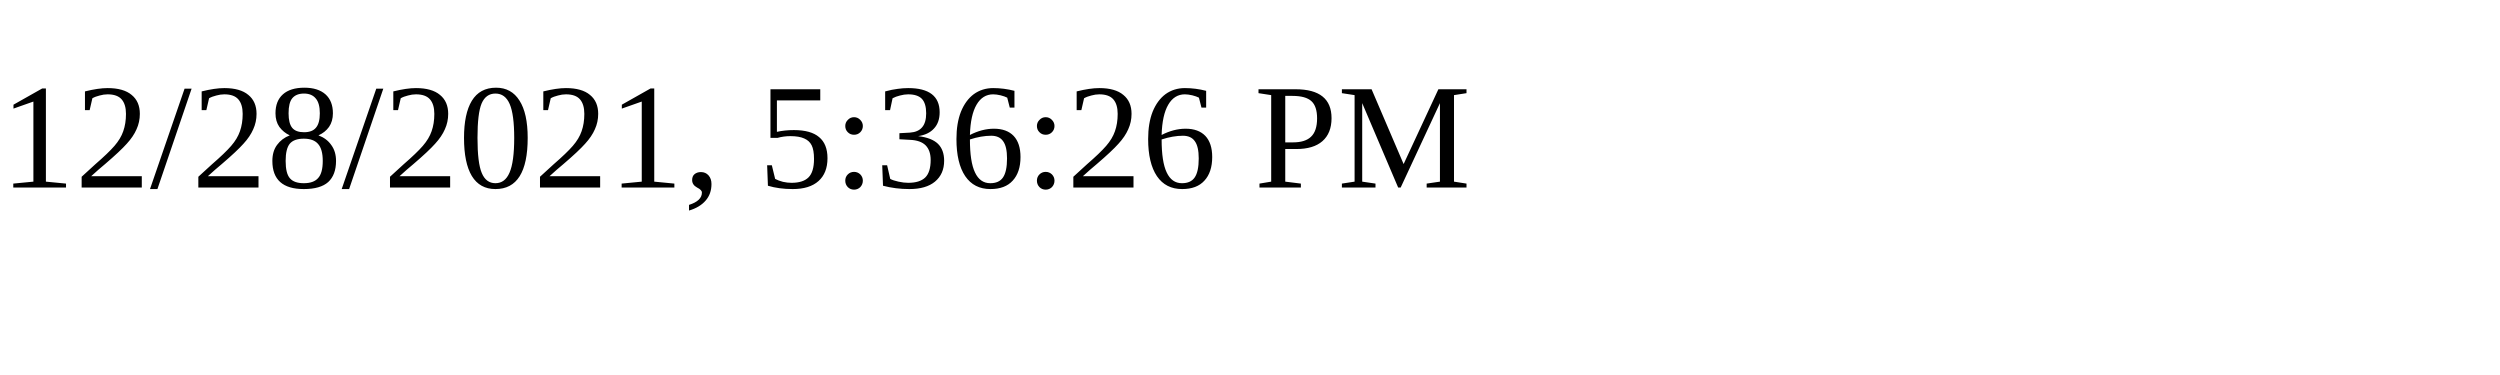
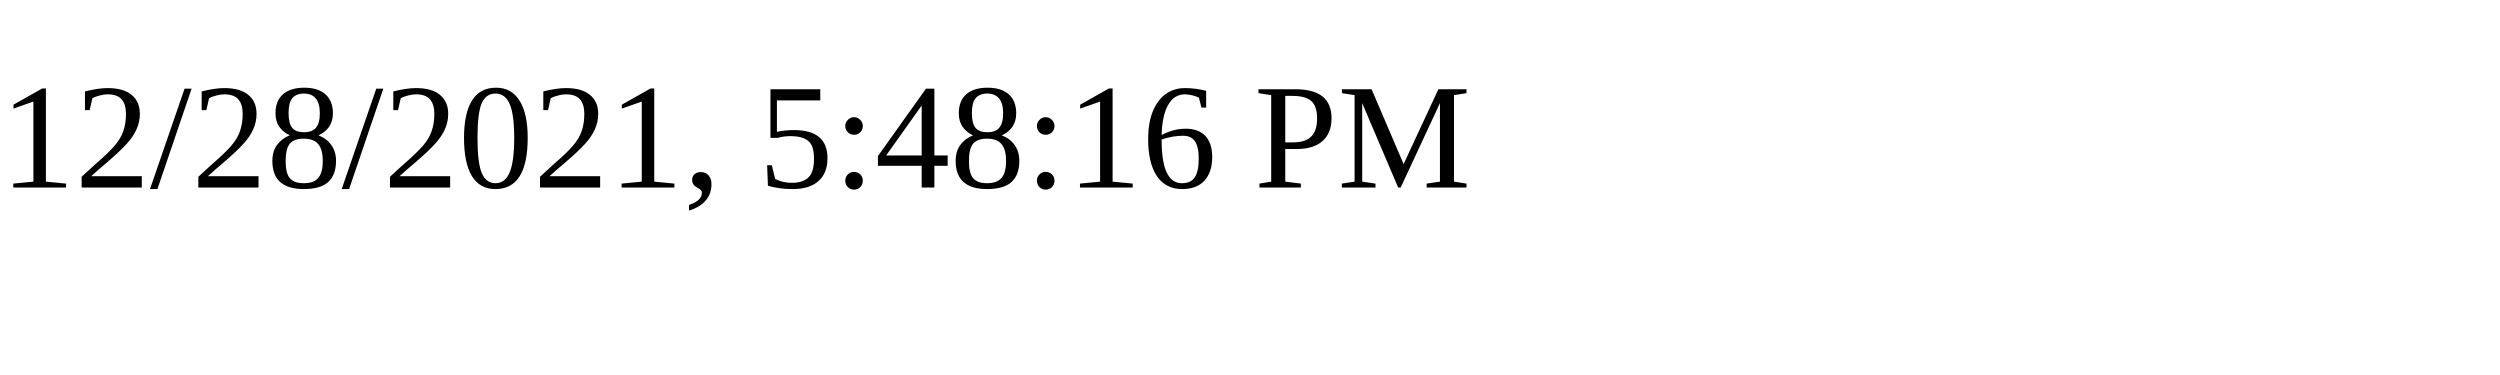
<svg xmlns="http://www.w3.org/2000/svg" height="30" width="200">
-   <text x="0" y="15">12/28/2021, 5:36:26 PM</text>
+   <text x="0" y="15">12/28/2021, 5:48:16 PM</text>
</svg>
